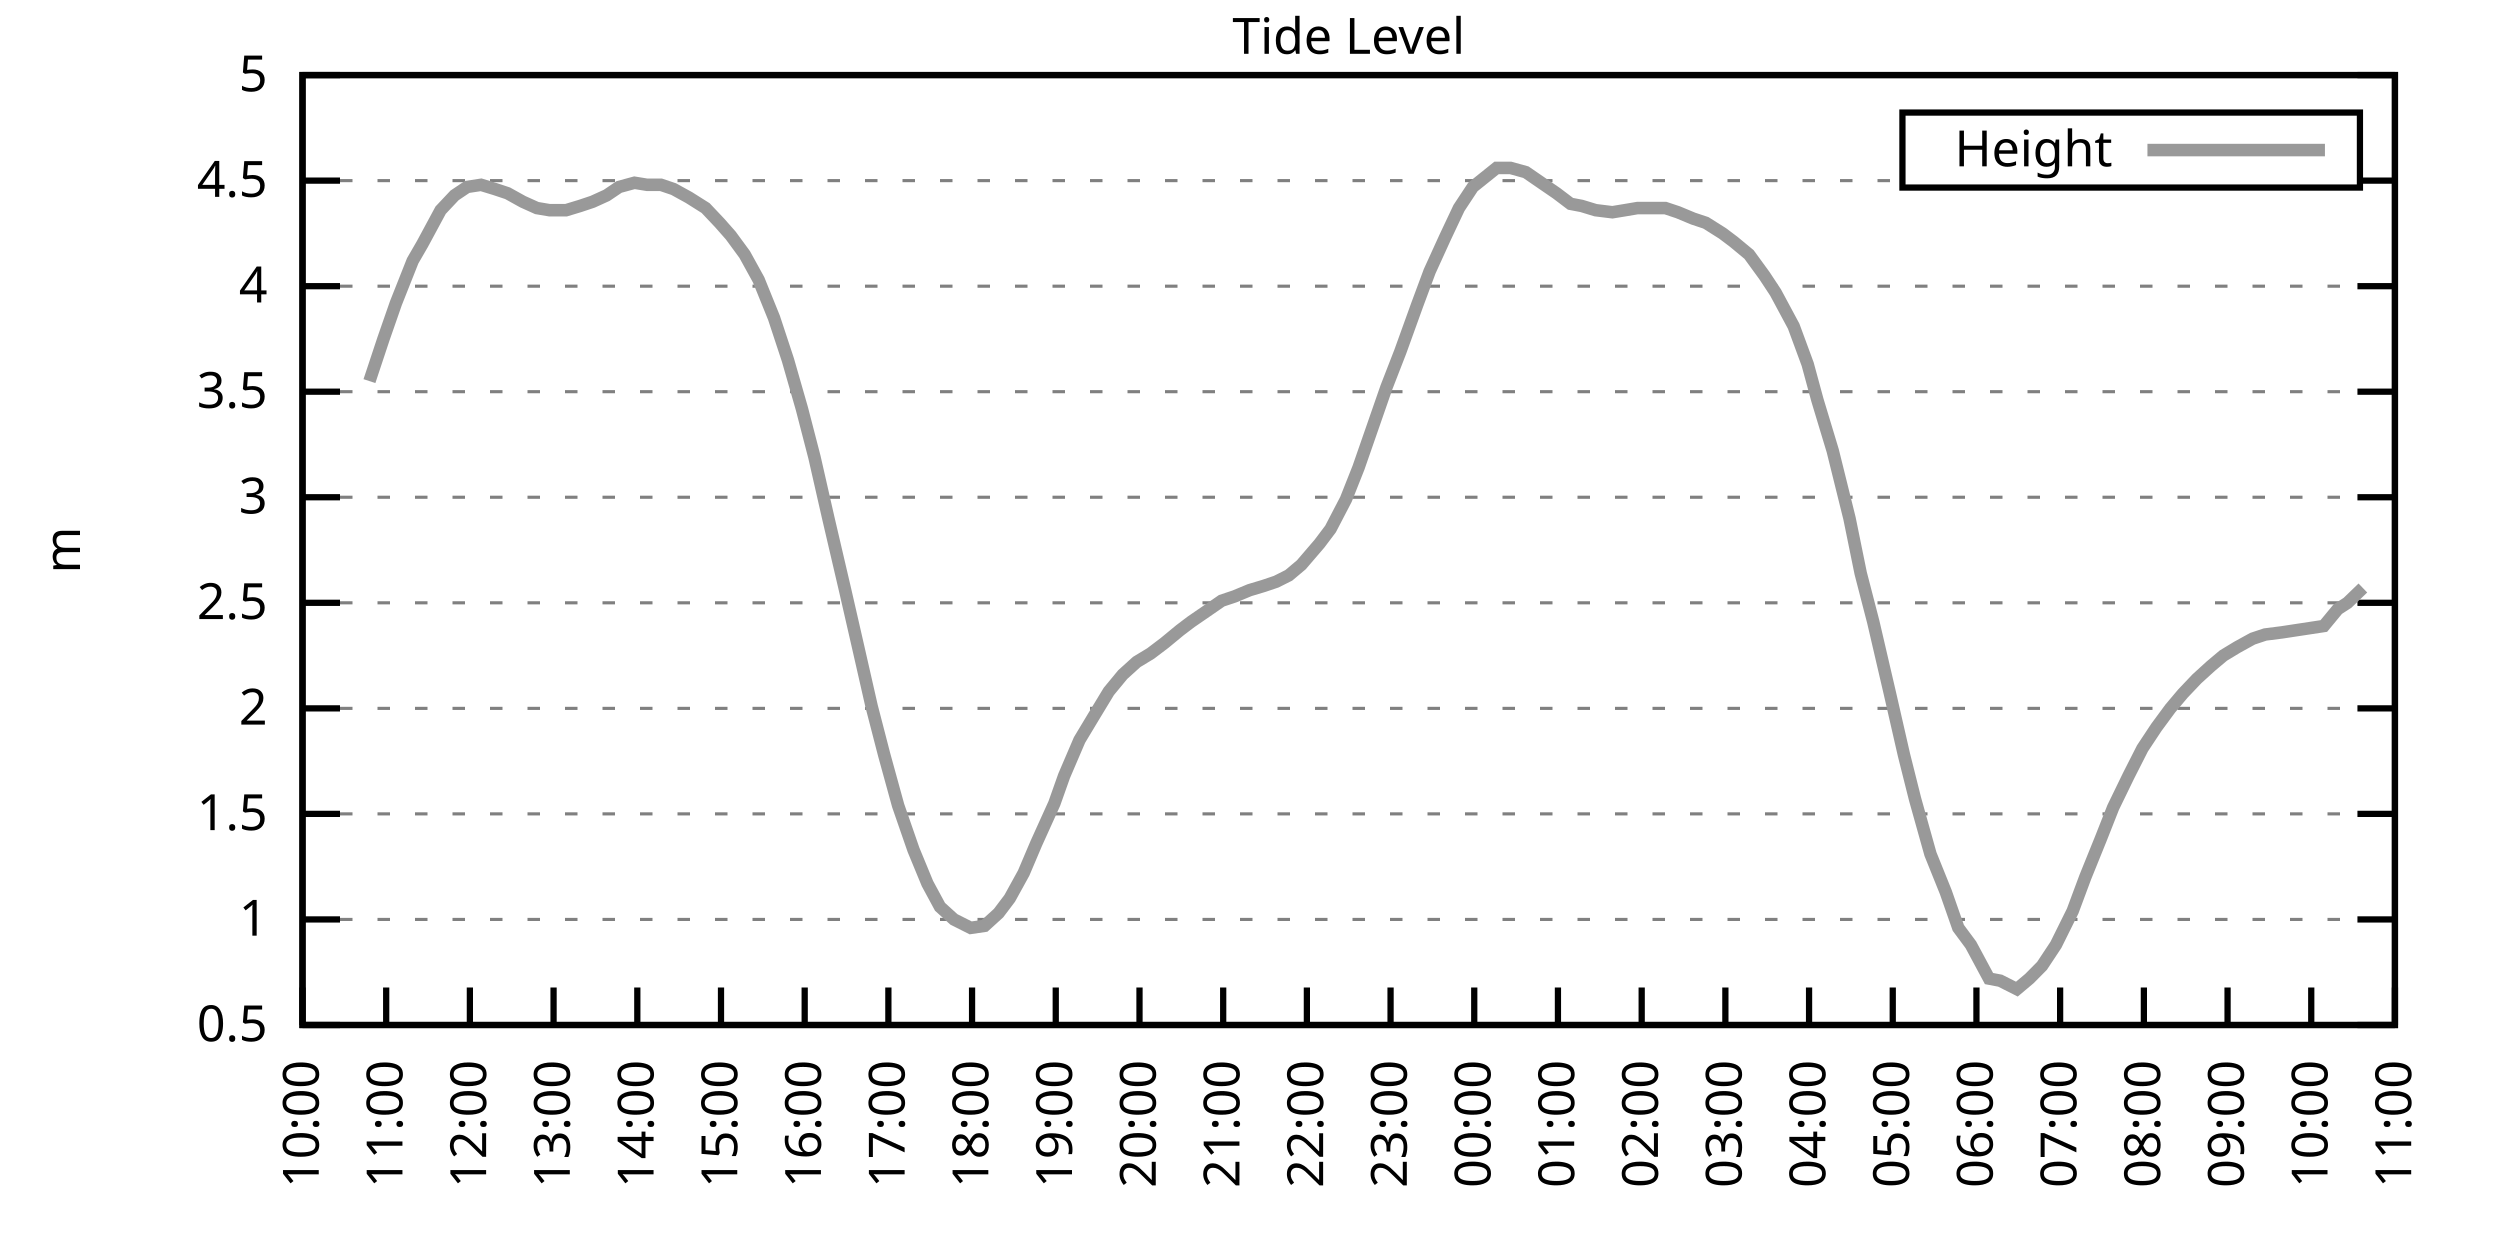
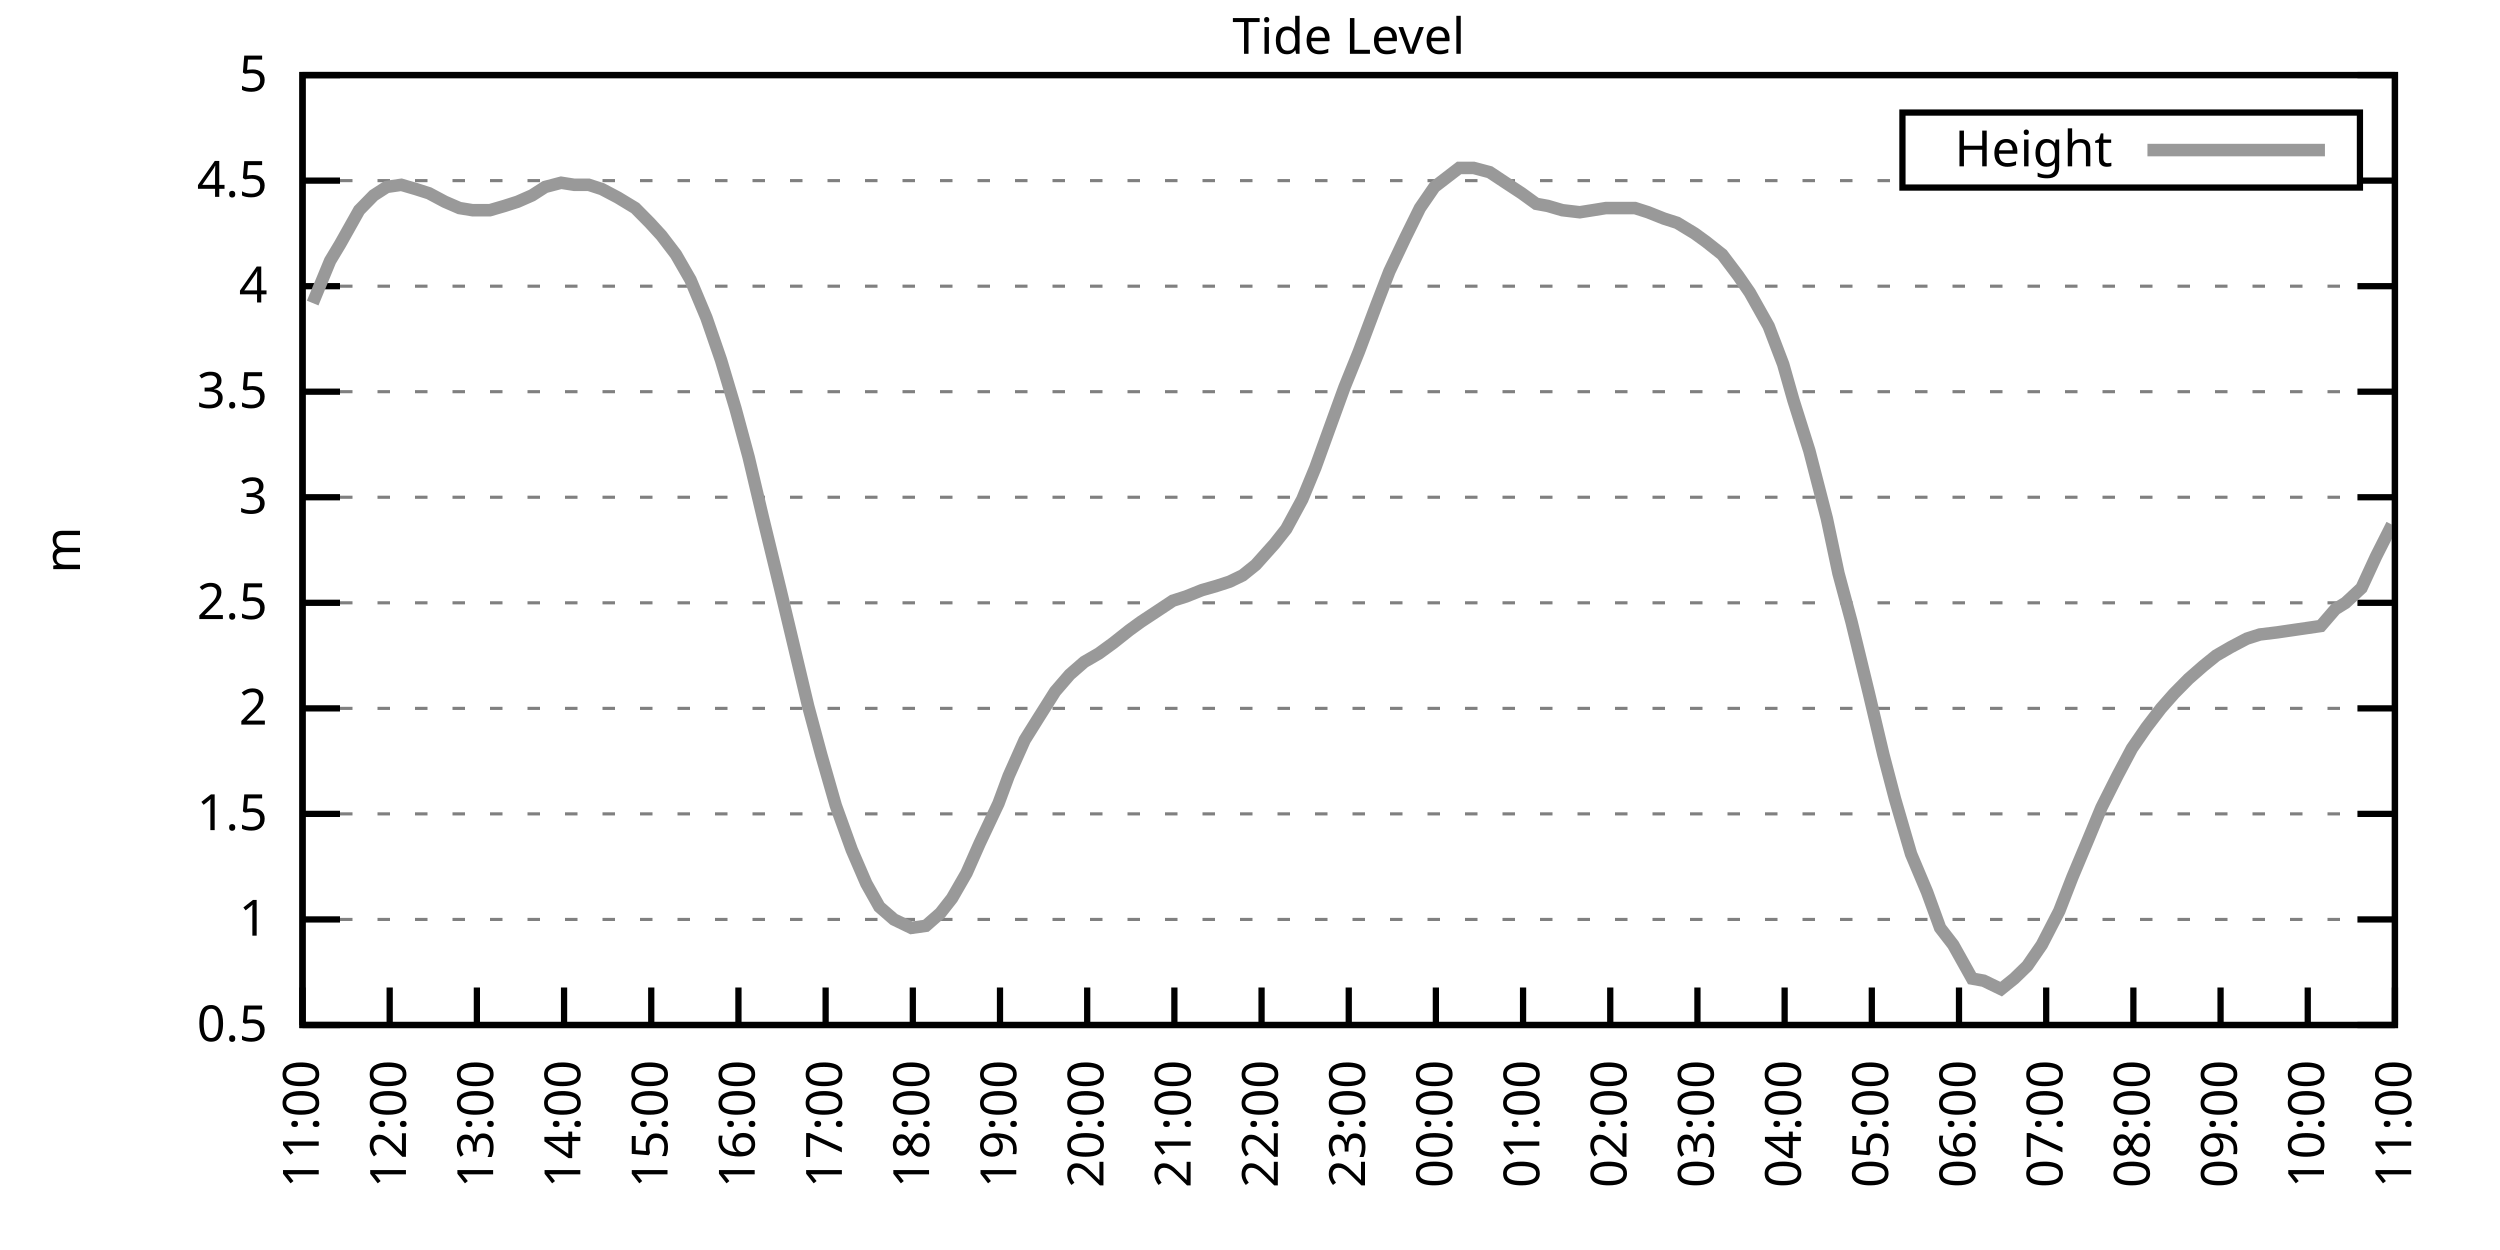
<svg xmlns="http://www.w3.org/2000/svg" xmlns:xlink="http://www.w3.org/1999/xlink" width="400" height="200" viewBox="0 0 400 200">
  <g id="gnuplot_canvas">
    <rect x="0" y="0" width="400" height="200" fill="none" />
    <defs>
      <circle id="gpDot" r="0.5" stroke-width="0.5" stroke="currentColor" />
      <path id="gpPt0" stroke-width="0.333" stroke="currentColor" d="M-1,0 h2 M0,-1 v2" />
      <path id="gpPt1" stroke-width="0.333" stroke="currentColor" d="M-1,-1 L1,1 M1,-1 L-1,1" />
      <path id="gpPt2" stroke-width="0.333" stroke="currentColor" d="M-1,0 L1,0 M0,-1 L0,1 M-1,-1 L1,1 M-1,1 L1,-1" />
      <rect id="gpPt3" stroke-width="0.333" stroke="currentColor" x="-1" y="-1" width="2" height="2" />
      <rect id="gpPt4" stroke-width="0.333" stroke="currentColor" fill="currentColor" x="-1" y="-1" width="2" height="2" />
      <circle id="gpPt5" stroke-width="0.333" stroke="currentColor" cx="0" cy="0" r="1" />
      <use xlink:href="#gpPt5" id="gpPt6" fill="currentColor" stroke="none" />
      <path id="gpPt7" stroke-width="0.333" stroke="currentColor" d="M0,-1.33 L-1.33,0.67 L1.33,0.67 z" />
      <use xlink:href="#gpPt7" id="gpPt8" fill="currentColor" stroke="none" />
      <use xlink:href="#gpPt7" id="gpPt9" stroke="currentColor" transform="rotate(180)" />
      <use xlink:href="#gpPt9" id="gpPt10" fill="currentColor" stroke="none" />
      <use xlink:href="#gpPt3" id="gpPt11" stroke="currentColor" transform="rotate(45)" />
      <use xlink:href="#gpPt11" id="gpPt12" fill="currentColor" stroke="none" />
      <path id="gpPt13" stroke-width="0.333" stroke="currentColor" d="M0,1.330 L1.265,0.411 L0.782,-1.067 L-0.782,-1.076 L-1.265,0.411 z" />
      <use xlink:href="#gpPt13" id="gpPt14" fill="currentColor" stroke="none" />
      <filter id="textbox" filterUnits="objectBoundingBox" x="0" y="0" height="1" width="1">
        <feFlood flood-color="white" flood-opacity="1" result="bgnd" />
        <feComposite in="SourceGraphic" in2="bgnd" operator="atop" />
      </filter>
      <filter id="greybox" filterUnits="objectBoundingBox" x="0" y="0" height="1" width="1">
        <feFlood flood-color="lightgrey" flood-opacity="1" result="grey" />
        <feComposite in="SourceGraphic" in2="grey" operator="atop" />
      </filter>
    </defs>
    <g fill="none" color="white" stroke="currentColor" stroke-width="1.00" stroke-linecap="butt" stroke-linejoin="miter">
</g>
    <g fill="none" color="black" stroke="currentColor" stroke-width="1.00" stroke-linecap="butt" stroke-linejoin="miter">
      <g stroke="none" shape-rendering="crispEdges">
        <polygon fill="rgb(255, 255, 255)" points="48.40,164.00 383.18,164.00 383.18,12.02 48.40,12.02 " />
      </g>
    </g>
    <g fill="none" color="black" stroke="currentColor" stroke-width="1.00" stroke-linecap="butt" stroke-linejoin="miter">
</g>
    <g fill="none" color="black" stroke="black" stroke-width="0.50" stroke-linecap="butt" stroke-linejoin="miter">
</g>
    <g fill="none" color="gray" stroke="currentColor" stroke-width="0.50" stroke-linecap="butt" stroke-linejoin="miter">
      <path stroke="gray" stroke-dasharray="2,4" class="gridline" d="M48.40,164.00 L383.19,164.00  " />
    </g>
    <g fill="none" color="gray" stroke="gray" stroke-width="1.00" stroke-linecap="butt" stroke-linejoin="miter">
</g>
    <g fill="none" color="black" stroke="currentColor" stroke-width="1.00" stroke-linecap="butt" stroke-linejoin="miter">
      <path stroke="black" d="M48.40,164.00 L54.40,164.00 M383.19,164.00 L377.19,164.00  " />
      <g transform="translate(42.80,166.60)" stroke="none" fill="black" font-family="Sans" font-size="8.00" text-anchor="end">
        <text>
          <tspan font-family="Sans"> 0.5</tspan>
        </text>
      </g>
    </g>
    <g fill="none" color="black" stroke="currentColor" stroke-width="1.00" stroke-linecap="butt" stroke-linejoin="miter">
</g>
    <g fill="none" color="black" stroke="black" stroke-width="0.50" stroke-linecap="butt" stroke-linejoin="miter">
</g>
    <g fill="none" color="gray" stroke="currentColor" stroke-width="0.50" stroke-linecap="butt" stroke-linejoin="miter">
      <path stroke="gray" stroke-dasharray="2,4" class="gridline" d="M48.40,147.11 L383.19,147.11  " />
    </g>
    <g fill="none" color="gray" stroke="gray" stroke-width="1.00" stroke-linecap="butt" stroke-linejoin="miter">
</g>
    <g fill="none" color="black" stroke="currentColor" stroke-width="1.00" stroke-linecap="butt" stroke-linejoin="miter">
      <path stroke="black" d="M48.40,147.11 L54.40,147.11 M383.19,147.11 L377.19,147.11  " />
      <g transform="translate(42.80,149.71)" stroke="none" fill="black" font-family="Sans" font-size="8.00" text-anchor="end">
        <text>
          <tspan font-family="Sans"> 1</tspan>
        </text>
      </g>
    </g>
    <g fill="none" color="black" stroke="currentColor" stroke-width="1.00" stroke-linecap="butt" stroke-linejoin="miter">
</g>
    <g fill="none" color="black" stroke="black" stroke-width="0.50" stroke-linecap="butt" stroke-linejoin="miter">
</g>
    <g fill="none" color="gray" stroke="currentColor" stroke-width="0.50" stroke-linecap="butt" stroke-linejoin="miter">
      <path stroke="gray" stroke-dasharray="2,4" class="gridline" d="M48.40,130.22 L383.19,130.22  " />
    </g>
    <g fill="none" color="gray" stroke="gray" stroke-width="1.00" stroke-linecap="butt" stroke-linejoin="miter">
</g>
    <g fill="none" color="black" stroke="currentColor" stroke-width="1.00" stroke-linecap="butt" stroke-linejoin="miter">
      <path stroke="black" d="M48.40,130.22 L54.40,130.22 M383.19,130.22 L377.19,130.22  " />
      <g transform="translate(42.80,132.82)" stroke="none" fill="black" font-family="Sans" font-size="8.00" text-anchor="end">
        <text>
          <tspan font-family="Sans"> 1.5</tspan>
        </text>
      </g>
    </g>
    <g fill="none" color="black" stroke="currentColor" stroke-width="1.00" stroke-linecap="butt" stroke-linejoin="miter">
</g>
    <g fill="none" color="black" stroke="black" stroke-width="0.50" stroke-linecap="butt" stroke-linejoin="miter">
</g>
    <g fill="none" color="gray" stroke="currentColor" stroke-width="0.50" stroke-linecap="butt" stroke-linejoin="miter">
      <path stroke="gray" stroke-dasharray="2,4" class="gridline" d="M48.40,113.34 L383.19,113.34  " />
    </g>
    <g fill="none" color="gray" stroke="gray" stroke-width="1.00" stroke-linecap="butt" stroke-linejoin="miter">
</g>
    <g fill="none" color="black" stroke="currentColor" stroke-width="1.00" stroke-linecap="butt" stroke-linejoin="miter">
      <path stroke="black" d="M48.40,113.34 L54.40,113.34 M383.19,113.34 L377.19,113.34  " />
      <g transform="translate(42.80,115.94)" stroke="none" fill="black" font-family="Sans" font-size="8.00" text-anchor="end">
        <text>
          <tspan font-family="Sans"> 2</tspan>
        </text>
      </g>
    </g>
    <g fill="none" color="black" stroke="currentColor" stroke-width="1.00" stroke-linecap="butt" stroke-linejoin="miter">
</g>
    <g fill="none" color="black" stroke="black" stroke-width="0.50" stroke-linecap="butt" stroke-linejoin="miter">
</g>
    <g fill="none" color="gray" stroke="currentColor" stroke-width="0.50" stroke-linecap="butt" stroke-linejoin="miter">
      <path stroke="gray" stroke-dasharray="2,4" class="gridline" d="M48.40,96.45 L383.19,96.45  " />
    </g>
    <g fill="none" color="gray" stroke="gray" stroke-width="1.00" stroke-linecap="butt" stroke-linejoin="miter">
</g>
    <g fill="none" color="black" stroke="currentColor" stroke-width="1.00" stroke-linecap="butt" stroke-linejoin="miter">
      <path stroke="black" d="M48.40,96.45 L54.40,96.45 M383.19,96.45 L377.19,96.45  " />
      <g transform="translate(42.80,99.05)" stroke="none" fill="black" font-family="Sans" font-size="8.00" text-anchor="end">
        <text>
          <tspan font-family="Sans"> 2.5</tspan>
        </text>
      </g>
    </g>
    <g fill="none" color="black" stroke="currentColor" stroke-width="1.00" stroke-linecap="butt" stroke-linejoin="miter">
</g>
    <g fill="none" color="black" stroke="black" stroke-width="0.50" stroke-linecap="butt" stroke-linejoin="miter">
</g>
    <g fill="none" color="gray" stroke="currentColor" stroke-width="0.50" stroke-linecap="butt" stroke-linejoin="miter">
      <path stroke="gray" stroke-dasharray="2,4" class="gridline" d="M48.40,79.56 L383.19,79.56  " />
    </g>
    <g fill="none" color="gray" stroke="gray" stroke-width="1.00" stroke-linecap="butt" stroke-linejoin="miter">
</g>
    <g fill="none" color="black" stroke="currentColor" stroke-width="1.00" stroke-linecap="butt" stroke-linejoin="miter">
      <path stroke="black" d="M48.40,79.56 L54.40,79.56 M383.19,79.56 L377.19,79.56  " />
      <g transform="translate(42.80,82.16)" stroke="none" fill="black" font-family="Sans" font-size="8.00" text-anchor="end">
        <text>
          <tspan font-family="Sans"> 3</tspan>
        </text>
      </g>
    </g>
    <g fill="none" color="black" stroke="currentColor" stroke-width="1.00" stroke-linecap="butt" stroke-linejoin="miter">
</g>
    <g fill="none" color="black" stroke="black" stroke-width="0.50" stroke-linecap="butt" stroke-linejoin="miter">
</g>
    <g fill="none" color="gray" stroke="currentColor" stroke-width="0.50" stroke-linecap="butt" stroke-linejoin="miter">
      <path stroke="gray" stroke-dasharray="2,4" class="gridline" d="M48.40,62.67 L383.19,62.67  " />
    </g>
    <g fill="none" color="gray" stroke="gray" stroke-width="1.00" stroke-linecap="butt" stroke-linejoin="miter">
</g>
    <g fill="none" color="black" stroke="currentColor" stroke-width="1.00" stroke-linecap="butt" stroke-linejoin="miter">
      <path stroke="black" d="M48.40,62.67 L54.40,62.67 M383.19,62.67 L377.19,62.67  " />
      <g transform="translate(42.80,65.27)" stroke="none" fill="black" font-family="Sans" font-size="8.00" text-anchor="end">
        <text>
          <tspan font-family="Sans"> 3.5</tspan>
        </text>
      </g>
    </g>
    <g fill="none" color="black" stroke="currentColor" stroke-width="1.00" stroke-linecap="butt" stroke-linejoin="miter">
</g>
    <g fill="none" color="black" stroke="black" stroke-width="0.50" stroke-linecap="butt" stroke-linejoin="miter">
</g>
    <g fill="none" color="gray" stroke="currentColor" stroke-width="0.50" stroke-linecap="butt" stroke-linejoin="miter">
      <path stroke="gray" stroke-dasharray="2,4" class="gridline" d="M48.40,45.79 L383.19,45.79  " />
    </g>
    <g fill="none" color="gray" stroke="gray" stroke-width="1.00" stroke-linecap="butt" stroke-linejoin="miter">
</g>
    <g fill="none" color="black" stroke="currentColor" stroke-width="1.00" stroke-linecap="butt" stroke-linejoin="miter">
      <path stroke="black" d="M48.40,45.79 L54.40,45.79 M383.19,45.79 L377.19,45.79  " />
      <g transform="translate(42.80,48.39)" stroke="none" fill="black" font-family="Sans" font-size="8.00" text-anchor="end">
        <text>
          <tspan font-family="Sans"> 4</tspan>
        </text>
      </g>
    </g>
    <g fill="none" color="black" stroke="currentColor" stroke-width="1.00" stroke-linecap="butt" stroke-linejoin="miter">
</g>
    <g fill="none" color="black" stroke="black" stroke-width="0.50" stroke-linecap="butt" stroke-linejoin="miter">
</g>
    <g fill="none" color="gray" stroke="currentColor" stroke-width="0.50" stroke-linecap="butt" stroke-linejoin="miter">
      <path stroke="gray" stroke-dasharray="2,4" class="gridline" d="M48.40,28.90 L304.39,28.90 M377.59,28.90 L383.19,28.90  " />
    </g>
    <g fill="none" color="gray" stroke="gray" stroke-width="1.00" stroke-linecap="butt" stroke-linejoin="miter">
</g>
    <g fill="none" color="black" stroke="currentColor" stroke-width="1.00" stroke-linecap="butt" stroke-linejoin="miter">
      <path stroke="black" d="M48.40,28.90 L54.40,28.90 M383.19,28.90 L377.19,28.90  " />
      <g transform="translate(42.80,31.50)" stroke="none" fill="black" font-family="Sans" font-size="8.00" text-anchor="end">
        <text>
          <tspan font-family="Sans"> 4.5</tspan>
        </text>
      </g>
    </g>
    <g fill="none" color="black" stroke="currentColor" stroke-width="1.00" stroke-linecap="butt" stroke-linejoin="miter">
</g>
    <g fill="none" color="black" stroke="black" stroke-width="0.50" stroke-linecap="butt" stroke-linejoin="miter">
</g>
    <g fill="none" color="gray" stroke="currentColor" stroke-width="0.50" stroke-linecap="butt" stroke-linejoin="miter">
      <path stroke="gray" stroke-dasharray="2,4" class="gridline" d="M48.40,12.01 L383.19,12.01  " />
    </g>
    <g fill="none" color="gray" stroke="gray" stroke-width="1.00" stroke-linecap="butt" stroke-linejoin="miter">
</g>
    <g fill="none" color="black" stroke="currentColor" stroke-width="1.00" stroke-linecap="butt" stroke-linejoin="miter">
      <path stroke="black" d="M48.40,12.01 L54.40,12.01 M383.19,12.01 L377.19,12.01  " />
      <g transform="translate(42.80,14.61)" stroke="none" fill="black" font-family="Sans" font-size="8.00" text-anchor="end">
        <text>
          <tspan font-family="Sans"> 5</tspan>
        </text>
      </g>
    </g>
    <g fill="none" color="black" stroke="currentColor" stroke-width="1.00" stroke-linecap="butt" stroke-linejoin="miter">
      <path stroke="black" d="M48.40,164.00 L48.40,158.00  " />
      <g transform="translate(51.00,169.60) rotate(270.00)" stroke="none" fill="black" font-family="Sans" font-size="8.00" text-anchor="end">
        <text>
-           <tspan font-family="Sans">10:00</tspan>
-         </text>
-       </g>
-     </g>
-     <g fill="none" color="black" stroke="currentColor" stroke-width="1.00" stroke-linecap="butt" stroke-linejoin="miter">
-       <path stroke="black" d="M61.79,164.00 L61.79,158.00  " />
-       <g transform="translate(64.39,169.60) rotate(270.00)" stroke="none" fill="black" font-family="Sans" font-size="8.00" text-anchor="end">
-         <text>
          <tspan font-family="Sans">11:00</tspan>
        </text>
      </g>
    </g>
    <g fill="none" color="black" stroke="currentColor" stroke-width="1.00" stroke-linecap="butt" stroke-linejoin="miter">
-       <path stroke="black" d="M75.18,164.00 L75.18,158.00  " />
-       <g transform="translate(77.78,169.60) rotate(270.00)" stroke="none" fill="black" font-family="Sans" font-size="8.00" text-anchor="end">
+       <path stroke="black" d="M62.35,164.00 L62.35,158.00  " />
+       <g transform="translate(64.95,169.60) rotate(270.00)" stroke="none" fill="black" font-family="Sans" font-size="8.00" text-anchor="end">
        <text>
          <tspan font-family="Sans">12:00</tspan>
        </text>
      </g>
    </g>
    <g fill="none" color="black" stroke="currentColor" stroke-width="1.00" stroke-linecap="butt" stroke-linejoin="miter">
-       <path stroke="black" d="M88.57,164.00 L88.57,158.00  " />
-       <g transform="translate(91.17,169.60) rotate(270.00)" stroke="none" fill="black" font-family="Sans" font-size="8.00" text-anchor="end">
+       <path stroke="black" d="M76.30,164.00 L76.30,158.00  " />
+       <g transform="translate(78.90,169.60) rotate(270.00)" stroke="none" fill="black" font-family="Sans" font-size="8.00" text-anchor="end">
        <text>
          <tspan font-family="Sans">13:00</tspan>
        </text>
      </g>
    </g>
    <g fill="none" color="black" stroke="currentColor" stroke-width="1.00" stroke-linecap="butt" stroke-linejoin="miter">
-       <path stroke="black" d="M101.97,164.00 L101.97,158.00  " />
-       <g transform="translate(104.57,169.60) rotate(270.00)" stroke="none" fill="black" font-family="Sans" font-size="8.00" text-anchor="end">
+       <path stroke="black" d="M90.25,164.00 L90.25,158.00  " />
+       <g transform="translate(92.85,169.60) rotate(270.00)" stroke="none" fill="black" font-family="Sans" font-size="8.00" text-anchor="end">
        <text>
          <tspan font-family="Sans">14:00</tspan>
        </text>
      </g>
    </g>
    <g fill="none" color="black" stroke="currentColor" stroke-width="1.00" stroke-linecap="butt" stroke-linejoin="miter">
-       <path stroke="black" d="M115.36,164.00 L115.36,158.00  " />
-       <g transform="translate(117.96,169.60) rotate(270.00)" stroke="none" fill="black" font-family="Sans" font-size="8.00" text-anchor="end">
+       <path stroke="black" d="M104.20,164.00 L104.20,158.00  " />
+       <g transform="translate(106.80,169.60) rotate(270.00)" stroke="none" fill="black" font-family="Sans" font-size="8.00" text-anchor="end">
        <text>
          <tspan font-family="Sans">15:00</tspan>
        </text>
      </g>
    </g>
    <g fill="none" color="black" stroke="currentColor" stroke-width="1.00" stroke-linecap="butt" stroke-linejoin="miter">
-       <path stroke="black" d="M128.75,164.00 L128.75,158.00  " />
-       <g transform="translate(131.35,169.60) rotate(270.00)" stroke="none" fill="black" font-family="Sans" font-size="8.00" text-anchor="end">
+       <path stroke="black" d="M118.15,164.00 L118.15,158.00  " />
+       <g transform="translate(120.75,169.60) rotate(270.00)" stroke="none" fill="black" font-family="Sans" font-size="8.00" text-anchor="end">
        <text>
          <tspan font-family="Sans">16:00</tspan>
        </text>
      </g>
    </g>
    <g fill="none" color="black" stroke="currentColor" stroke-width="1.00" stroke-linecap="butt" stroke-linejoin="miter">
-       <path stroke="black" d="M142.14,164.00 L142.14,158.00  " />
-       <g transform="translate(144.74,169.60) rotate(270.00)" stroke="none" fill="black" font-family="Sans" font-size="8.00" text-anchor="end">
+       <path stroke="black" d="M132.10,164.00 L132.10,158.00  " />
+       <g transform="translate(134.70,169.60) rotate(270.00)" stroke="none" fill="black" font-family="Sans" font-size="8.00" text-anchor="end">
        <text>
          <tspan font-family="Sans">17:00</tspan>
        </text>
      </g>
    </g>
    <g fill="none" color="black" stroke="currentColor" stroke-width="1.00" stroke-linecap="butt" stroke-linejoin="miter">
-       <path stroke="black" d="M155.53,164.00 L155.53,158.00  " />
-       <g transform="translate(158.13,169.60) rotate(270.00)" stroke="none" fill="black" font-family="Sans" font-size="8.00" text-anchor="end">
+       <path stroke="black" d="M146.05,164.00 L146.05,158.00  " />
+       <g transform="translate(148.65,169.60) rotate(270.00)" stroke="none" fill="black" font-family="Sans" font-size="8.00" text-anchor="end">
        <text>
          <tspan font-family="Sans">18:00</tspan>
        </text>
      </g>
    </g>
    <g fill="none" color="black" stroke="currentColor" stroke-width="1.00" stroke-linecap="butt" stroke-linejoin="miter">
-       <path stroke="black" d="M168.92,164.00 L168.92,158.00  " />
-       <g transform="translate(171.52,169.60) rotate(270.00)" stroke="none" fill="black" font-family="Sans" font-size="8.00" text-anchor="end">
+       <path stroke="black" d="M160.00,164.00 L160.00,158.00  " />
+       <g transform="translate(162.60,169.60) rotate(270.00)" stroke="none" fill="black" font-family="Sans" font-size="8.00" text-anchor="end">
        <text>
          <tspan font-family="Sans">19:00</tspan>
        </text>
      </g>
    </g>
    <g fill="none" color="black" stroke="currentColor" stroke-width="1.00" stroke-linecap="butt" stroke-linejoin="miter">
-       <path stroke="black" d="M182.32,164.00 L182.32,158.00  " />
-       <g transform="translate(184.92,169.60) rotate(270.00)" stroke="none" fill="black" font-family="Sans" font-size="8.00" text-anchor="end">
+       <path stroke="black" d="M173.95,164.00 L173.95,158.00  " />
+       <g transform="translate(176.55,169.60) rotate(270.00)" stroke="none" fill="black" font-family="Sans" font-size="8.00" text-anchor="end">
        <text>
          <tspan font-family="Sans">20:00</tspan>
        </text>
      </g>
    </g>
    <g fill="none" color="black" stroke="currentColor" stroke-width="1.00" stroke-linecap="butt" stroke-linejoin="miter">
-       <path stroke="black" d="M195.71,164.00 L195.71,158.00  " />
-       <g transform="translate(198.31,169.60) rotate(270.00)" stroke="none" fill="black" font-family="Sans" font-size="8.00" text-anchor="end">
+       <path stroke="black" d="M187.90,164.00 L187.90,158.00  " />
+       <g transform="translate(190.50,169.60) rotate(270.00)" stroke="none" fill="black" font-family="Sans" font-size="8.00" text-anchor="end">
        <text>
          <tspan font-family="Sans">21:00</tspan>
        </text>
      </g>
    </g>
    <g fill="none" color="black" stroke="currentColor" stroke-width="1.00" stroke-linecap="butt" stroke-linejoin="miter">
-       <path stroke="black" d="M209.10,164.00 L209.10,158.00  " />
-       <g transform="translate(211.70,169.60) rotate(270.00)" stroke="none" fill="black" font-family="Sans" font-size="8.00" text-anchor="end">
+       <path stroke="black" d="M201.85,164.00 L201.85,158.00  " />
+       <g transform="translate(204.45,169.60) rotate(270.00)" stroke="none" fill="black" font-family="Sans" font-size="8.00" text-anchor="end">
        <text>
          <tspan font-family="Sans">22:00</tspan>
        </text>
      </g>
    </g>
    <g fill="none" color="black" stroke="currentColor" stroke-width="1.00" stroke-linecap="butt" stroke-linejoin="miter">
-       <path stroke="black" d="M222.49,164.00 L222.49,158.00  " />
-       <g transform="translate(225.09,169.60) rotate(270.00)" stroke="none" fill="black" font-family="Sans" font-size="8.00" text-anchor="end">
+       <path stroke="black" d="M215.80,164.00 L215.80,158.00  " />
+       <g transform="translate(218.40,169.60) rotate(270.00)" stroke="none" fill="black" font-family="Sans" font-size="8.00" text-anchor="end">
        <text>
          <tspan font-family="Sans">23:00</tspan>
        </text>
      </g>
    </g>
    <g fill="none" color="black" stroke="currentColor" stroke-width="1.00" stroke-linecap="butt" stroke-linejoin="miter">
-       <path stroke="black" d="M235.88,164.00 L235.88,158.00  " />
-       <g transform="translate(238.48,169.60) rotate(270.00)" stroke="none" fill="black" font-family="Sans" font-size="8.00" text-anchor="end">
+       <path stroke="black" d="M229.74,164.00 L229.74,158.00  " />
+       <g transform="translate(232.34,169.60) rotate(270.00)" stroke="none" fill="black" font-family="Sans" font-size="8.00" text-anchor="end">
        <text>
          <tspan font-family="Sans">00:00</tspan>
        </text>
      </g>
    </g>
    <g fill="none" color="black" stroke="currentColor" stroke-width="1.00" stroke-linecap="butt" stroke-linejoin="miter">
-       <path stroke="black" d="M249.27,164.00 L249.27,158.00  " />
-       <g transform="translate(251.87,169.60) rotate(270.00)" stroke="none" fill="black" font-family="Sans" font-size="8.00" text-anchor="end">
+       <path stroke="black" d="M243.69,164.00 L243.69,158.00  " />
+       <g transform="translate(246.29,169.60) rotate(270.00)" stroke="none" fill="black" font-family="Sans" font-size="8.00" text-anchor="end">
        <text>
          <tspan font-family="Sans">01:00</tspan>
        </text>
      </g>
    </g>
    <g fill="none" color="black" stroke="currentColor" stroke-width="1.00" stroke-linecap="butt" stroke-linejoin="miter">
-       <path stroke="black" d="M262.67,164.00 L262.67,158.00  " />
-       <g transform="translate(265.27,169.60) rotate(270.00)" stroke="none" fill="black" font-family="Sans" font-size="8.00" text-anchor="end">
+       <path stroke="black" d="M257.64,164.00 L257.64,158.00  " />
+       <g transform="translate(260.24,169.60) rotate(270.00)" stroke="none" fill="black" font-family="Sans" font-size="8.00" text-anchor="end">
        <text>
          <tspan font-family="Sans">02:00</tspan>
        </text>
      </g>
    </g>
    <g fill="none" color="black" stroke="currentColor" stroke-width="1.00" stroke-linecap="butt" stroke-linejoin="miter">
-       <path stroke="black" d="M276.06,164.00 L276.06,158.00  " />
-       <g transform="translate(278.66,169.60) rotate(270.00)" stroke="none" fill="black" font-family="Sans" font-size="8.00" text-anchor="end">
+       <path stroke="black" d="M271.59,164.00 L271.59,158.00  " />
+       <g transform="translate(274.19,169.60) rotate(270.00)" stroke="none" fill="black" font-family="Sans" font-size="8.00" text-anchor="end">
        <text>
          <tspan font-family="Sans">03:00</tspan>
        </text>
      </g>
    </g>
    <g fill="none" color="black" stroke="currentColor" stroke-width="1.00" stroke-linecap="butt" stroke-linejoin="miter">
-       <path stroke="black" d="M289.45,164.00 L289.45,158.00  " />
-       <g transform="translate(292.05,169.60) rotate(270.00)" stroke="none" fill="black" font-family="Sans" font-size="8.00" text-anchor="end">
+       <path stroke="black" d="M285.54,164.00 L285.54,158.00  " />
+       <g transform="translate(288.14,169.60) rotate(270.00)" stroke="none" fill="black" font-family="Sans" font-size="8.00" text-anchor="end">
        <text>
          <tspan font-family="Sans">04:00</tspan>
        </text>
      </g>
    </g>
    <g fill="none" color="black" stroke="currentColor" stroke-width="1.00" stroke-linecap="butt" stroke-linejoin="miter">
-       <path stroke="black" d="M302.84,164.00 L302.84,158.00  " />
-       <g transform="translate(305.44,169.60) rotate(270.00)" stroke="none" fill="black" font-family="Sans" font-size="8.00" text-anchor="end">
+       <path stroke="black" d="M299.49,164.00 L299.49,158.00  " />
+       <g transform="translate(302.09,169.60) rotate(270.00)" stroke="none" fill="black" font-family="Sans" font-size="8.00" text-anchor="end">
        <text>
          <tspan font-family="Sans">05:00</tspan>
        </text>
      </g>
    </g>
    <g fill="none" color="black" stroke="currentColor" stroke-width="1.00" stroke-linecap="butt" stroke-linejoin="miter">
-       <path stroke="black" d="M316.23,164.00 L316.23,158.00  " />
-       <g transform="translate(318.83,169.60) rotate(270.00)" stroke="none" fill="black" font-family="Sans" font-size="8.00" text-anchor="end">
+       <path stroke="black" d="M313.44,164.00 L313.44,158.00  " />
+       <g transform="translate(316.04,169.60) rotate(270.00)" stroke="none" fill="black" font-family="Sans" font-size="8.00" text-anchor="end">
        <text>
          <tspan font-family="Sans">06:00</tspan>
        </text>
      </g>
    </g>
    <g fill="none" color="black" stroke="currentColor" stroke-width="1.00" stroke-linecap="butt" stroke-linejoin="miter">
-       <path stroke="black" d="M329.62,164.00 L329.62,158.00  " />
-       <g transform="translate(332.22,169.60) rotate(270.00)" stroke="none" fill="black" font-family="Sans" font-size="8.00" text-anchor="end">
+       <path stroke="black" d="M327.39,164.00 L327.39,158.00  " />
+       <g transform="translate(329.99,169.60) rotate(270.00)" stroke="none" fill="black" font-family="Sans" font-size="8.00" text-anchor="end">
        <text>
          <tspan font-family="Sans">07:00</tspan>
        </text>
      </g>
    </g>
    <g fill="none" color="black" stroke="currentColor" stroke-width="1.00" stroke-linecap="butt" stroke-linejoin="miter">
-       <path stroke="black" d="M343.02,164.00 L343.02,158.00  " />
-       <g transform="translate(345.62,169.60) rotate(270.00)" stroke="none" fill="black" font-family="Sans" font-size="8.00" text-anchor="end">
+       <path stroke="black" d="M341.34,164.00 L341.34,158.00  " />
+       <g transform="translate(343.94,169.60) rotate(270.00)" stroke="none" fill="black" font-family="Sans" font-size="8.00" text-anchor="end">
        <text>
          <tspan font-family="Sans">08:00</tspan>
        </text>
      </g>
    </g>
    <g fill="none" color="black" stroke="currentColor" stroke-width="1.00" stroke-linecap="butt" stroke-linejoin="miter">
-       <path stroke="black" d="M356.41,164.00 L356.41,158.00  " />
-       <g transform="translate(359.01,169.60) rotate(270.00)" stroke="none" fill="black" font-family="Sans" font-size="8.00" text-anchor="end">
+       <path stroke="black" d="M355.29,164.00 L355.29,158.00  " />
+       <g transform="translate(357.89,169.60) rotate(270.00)" stroke="none" fill="black" font-family="Sans" font-size="8.00" text-anchor="end">
        <text>
          <tspan font-family="Sans">09:00</tspan>
        </text>
      </g>
    </g>
    <g fill="none" color="black" stroke="currentColor" stroke-width="1.00" stroke-linecap="butt" stroke-linejoin="miter">
-       <path stroke="black" d="M369.80,164.00 L369.80,158.00  " />
-       <g transform="translate(372.40,169.60) rotate(270.00)" stroke="none" fill="black" font-family="Sans" font-size="8.00" text-anchor="end">
+       <path stroke="black" d="M369.24,164.00 L369.24,158.00  " />
+       <g transform="translate(371.84,169.60) rotate(270.00)" stroke="none" fill="black" font-family="Sans" font-size="8.00" text-anchor="end">
        <text>
          <tspan font-family="Sans">10:00</tspan>
        </text>
      </g>
    </g>
    <g fill="none" color="black" stroke="currentColor" stroke-width="1.00" stroke-linecap="butt" stroke-linejoin="miter">
      <path stroke="black" d="M383.19,164.00 L383.19,158.00  " />
      <g transform="translate(385.79,169.60) rotate(270.00)" stroke="none" fill="black" font-family="Sans" font-size="8.00" text-anchor="end">
        <text>
          <tspan font-family="Sans">11:00</tspan>
        </text>
      </g>
    </g>
    <g fill="none" color="black" stroke="currentColor" stroke-width="1.00" stroke-linecap="butt" stroke-linejoin="miter">
</g>
    <g fill="none" color="black" stroke="currentColor" stroke-width="1.00" stroke-linecap="butt" stroke-linejoin="miter">
      <path stroke="black" d="M48.40,12.01 L48.40,164.00 L383.19,164.00 L383.19,12.01 L48.40,12.01 Z  " />
    </g>
    <g fill="none" color="black" stroke="currentColor" stroke-width="1.00" stroke-linecap="butt" stroke-linejoin="miter">
</g>
    <g fill="none" color="black" stroke="currentColor" stroke-width="1.00" stroke-linecap="butt" stroke-linejoin="miter">
      <path stroke="black" d="M304.39,30.01 L304.39,18.01 L377.59,18.01 L377.59,30.01 L304.39,30.01 Z  " />
    </g>
    <g id="Tide_level_plot_1">
      <g fill="none" color="white" stroke="black" stroke-width="2.00" stroke-linecap="butt" stroke-linejoin="miter">
</g>
      <g fill="none" color="black" stroke="currentColor" stroke-width="2.00" stroke-linecap="butt" stroke-linejoin="miter">
        <g transform="translate(337.99,26.61)" stroke="none" fill="black" font-family="Sans" font-size="8.00" text-anchor="end">
          <text>
            <tspan font-family="Sans">Height</tspan>
          </text>
        </g>
      </g>
      <g fill="none" color="black" stroke="currentColor" stroke-width="2.00" stroke-linecap="butt" stroke-linejoin="miter">
-         <path stroke="rgb(153, 153, 153)" d="M343.59,24.01 L371.99,24.01 M59.11,60.98 L61.35,54.23 L63.35,48.49 L66.03,41.73 L67.59,39.03 L70.50,33.63   L72.73,31.26 L74.74,29.91 L76.97,29.57 L79.20,30.25 L81.21,30.92 L83.66,32.28 L85.90,33.29 L87.91,33.63   L90.58,33.63 L92.82,32.95 L94.82,32.28 L97.06,31.26 L99.06,29.91 L101.52,29.24 L103.53,29.57 L105.76,29.57   L107.77,30.25 L110.22,31.60 L112.90,33.29 L115.13,35.65 L116.92,37.68 L119.15,40.72 L121.38,44.77 L123.84,50.85   L126.07,57.61 L128.30,65.38 L130.31,73.14 L132.54,82.94 L135.22,94.42 L137.23,103.20 L139.46,113.00 L141.47,120.77   L143.70,128.87 L146.16,135.97 L148.39,141.37 L150.40,145.09 L152.63,147.11 L155.31,148.46 L157.54,148.13 L159.77,146.10   L161.56,143.73 L163.79,139.68 L165.80,134.95 L168.70,128.54 L170.26,124.14 L172.72,118.40 L174.95,114.69 L177.41,110.63   L179.64,107.93 L181.87,105.91 L184.10,104.56 L186.33,102.87 L188.79,100.84 L190.57,99.49 L193.03,97.80 L195.48,96.11   L197.49,95.44 L199.95,94.42 L202.18,93.75 L204.19,93.07 L206.20,92.06 L208.21,90.37 L211.11,86.99 L212.89,84.63   L215.35,79.90 L217.36,74.83 L219.59,68.42 L221.82,62.00 L224.05,56.26 L226.73,48.83 L228.74,43.42 L231.20,38.02   L233.43,33.29 L235.66,29.91 L239.45,26.87 L241.69,26.87 L244.14,27.55 L246.60,29.24 L249.05,30.92 L251.28,32.61   L253.07,32.95 L255.30,33.63 L257.98,33.96 L259.99,33.63 L262.00,33.29 L264.00,33.29 L266.46,33.29 L268.47,33.96   L270.92,34.98 L272.93,35.65 L275.61,37.34 L277.40,38.69 L279.85,40.72 L282.31,44.10 L284.09,46.80 L286.99,52.20   L289.23,58.28 L290.79,64.02 L293.24,72.13 L295.92,82.94 L297.71,91.72 L299.72,99.49 L302.39,110.97 L304.63,120.77   L306.41,127.86 L308.87,136.64 L311.32,142.72 L313.33,148.46 L315.34,151.17 L318.24,156.57 L320.03,156.91 L322.70,158.26   L324.71,156.57 L326.72,154.54 L328.95,151.17 L331.63,145.76 L333.64,140.36 L336.10,134.28 L338.10,129.21 L340.56,124.14   L342.79,119.75 L345.02,116.38 L347.26,113.34 L349.26,110.97 L351.50,108.61 L353.73,106.58 L355.74,104.89 L357.97,103.54   L360.42,102.19 L362.43,101.52 L365.11,101.18 L367.34,100.84 L369.58,100.50 L371.81,100.16 L374.04,97.46 L375.60,96.45   L378.06,94.08  " />
+         <path stroke="rgb(153, 153, 153)" d="M343.59,24.01 L371.99,24.01 M50.03,48.49 L52.82,41.73 L54.44,39.03 L57.47,33.63 L59.79,31.26 L61.88,29.91   L64.21,29.57 L66.53,30.25 L68.63,30.92 L71.18,32.28 L73.51,33.29 L75.60,33.63 L78.39,33.63 L80.72,32.95   L82.81,32.28 L85.13,31.26 L87.23,29.91 L89.78,29.24 L91.88,29.57 L94.20,29.57 L96.29,30.25 L98.85,31.60   L101.64,33.29 L103.97,35.65 L105.83,37.68 L108.15,40.72 L110.48,44.77 L113.03,50.85 L115.36,57.61 L117.68,65.38   L119.78,73.14 L122.10,82.94 L124.89,94.42 L126.98,103.20 L129.31,113.00 L131.40,120.77 L133.72,128.87 L136.28,135.97   L138.61,141.37 L140.70,145.09 L143.02,147.11 L145.81,148.46 L148.14,148.13 L150.46,146.10 L152.32,143.73 L154.65,139.68   L156.74,134.95 L159.76,128.54 L161.39,124.14 L163.95,118.40 L166.27,114.69 L168.83,110.63 L171.16,107.93 L173.48,105.91   L175.81,104.56 L178.13,102.87 L180.69,100.84 L182.55,99.49 L185.11,97.80 L187.66,96.11 L189.76,95.44 L192.31,94.42   L194.64,93.75 L196.73,93.07 L198.82,92.06 L200.92,90.37 L203.94,86.99 L205.80,84.63 L208.36,79.90 L210.45,74.83   L212.77,68.42 L215.10,62.00 L217.42,56.26 L220.21,48.83 L222.30,43.42 L224.86,38.02 L227.19,33.29 L229.51,29.91   L233.46,26.87 L235.79,26.87 L238.35,27.55 L240.90,29.24 L243.46,30.92 L245.79,32.61 L247.65,32.95 L249.97,33.63   L252.76,33.96 L254.85,33.63 L256.95,33.29 L259.04,33.29 L261.60,33.29 L263.69,33.96 L266.25,34.98 L268.34,35.65   L271.13,37.34 L272.99,38.69 L275.55,40.72 L278.10,44.10 L279.96,46.80 L282.99,52.20 L285.31,58.28 L286.94,64.02   L289.50,72.13 L292.29,82.94 L294.15,91.72 L296.24,99.49 L299.03,110.97 L301.35,120.77 L303.21,127.86 L305.77,136.64   L308.33,142.72 L310.42,148.46 L312.51,151.17 L315.53,156.57 L317.39,156.91 L320.18,158.26 L322.28,156.57 L324.37,154.54   L326.69,151.17 L329.48,145.76 L331.58,140.36 L334.13,134.28 L336.23,129.21 L338.78,124.14 L341.11,119.75 L343.43,116.38   L345.76,113.34 L347.85,110.97 L350.18,108.61 L352.50,106.58 L354.59,104.89 L356.92,103.54 L359.48,102.19 L361.57,101.52   L364.36,101.18 L366.68,100.84 L369.01,100.50 L371.33,100.16 L373.66,97.46 L375.29,96.45 L377.84,94.08 L380.17,89.02   L382.73,83.95  " />
      </g>
    </g>
    <g fill="none" color="black" stroke="currentColor" stroke-width="2.00" stroke-linecap="butt" stroke-linejoin="miter">
</g>
    <g fill="none" color="black" stroke="black" stroke-width="1.00" stroke-linecap="butt" stroke-linejoin="miter">
</g>
    <g fill="none" color="black" stroke="currentColor" stroke-width="1.00" stroke-linecap="butt" stroke-linejoin="miter">
      <path stroke="black" d="M48.40,12.01 L48.40,164.00 L383.19,164.00 L383.19,12.01 L48.40,12.01 Z  " />
      <g transform="translate(12.80,88.01) rotate(270.00)" stroke="none" fill="black" font-family="Sans" font-size="8.00" text-anchor="middle">
        <text>
          <tspan font-family="Sans">m</tspan>
        </text>
      </g>
    </g>
    <g fill="none" color="black" stroke="currentColor" stroke-width="1.00" stroke-linecap="butt" stroke-linejoin="miter">
</g>
    <g fill="none" color="black" stroke="currentColor" stroke-width="1.00" stroke-linecap="butt" stroke-linejoin="miter">
      <g transform="translate(215.79,8.61)" stroke="none" fill="black" font-family="Sans" font-size="8.00" text-anchor="middle">
        <text>
          <tspan font-family="Sans">Tide Level</tspan>
        </text>
      </g>
    </g>
    <g fill="none" color="black" stroke="currentColor" stroke-width="1.00" stroke-linecap="butt" stroke-linejoin="miter">
</g>
  </g>
</svg>
